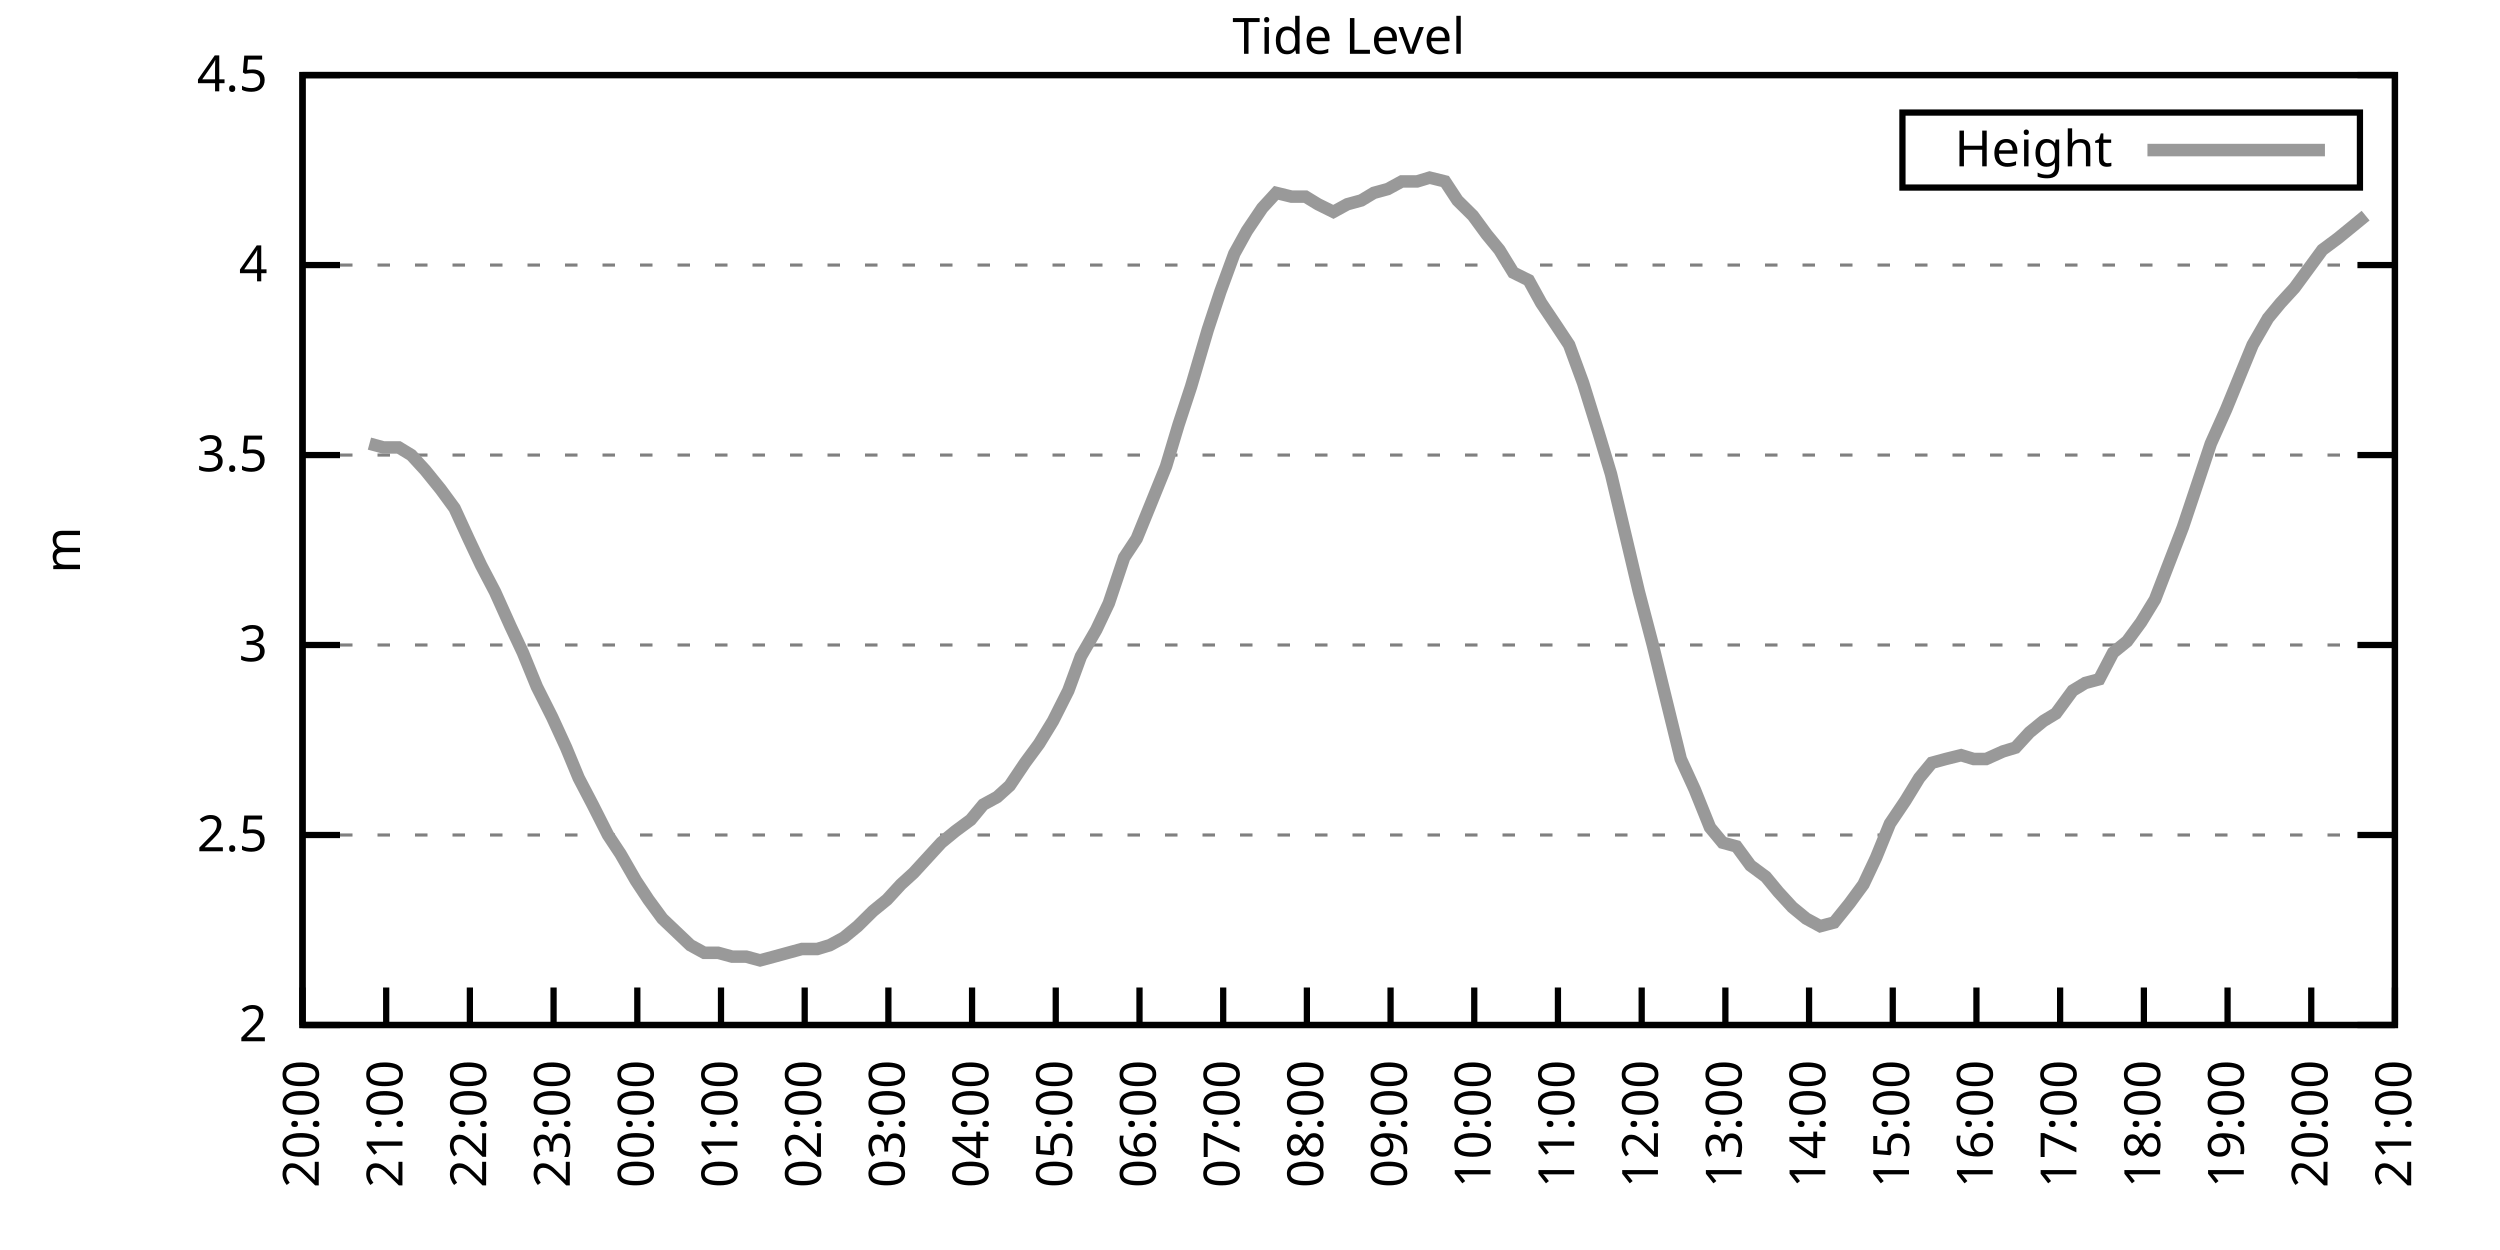
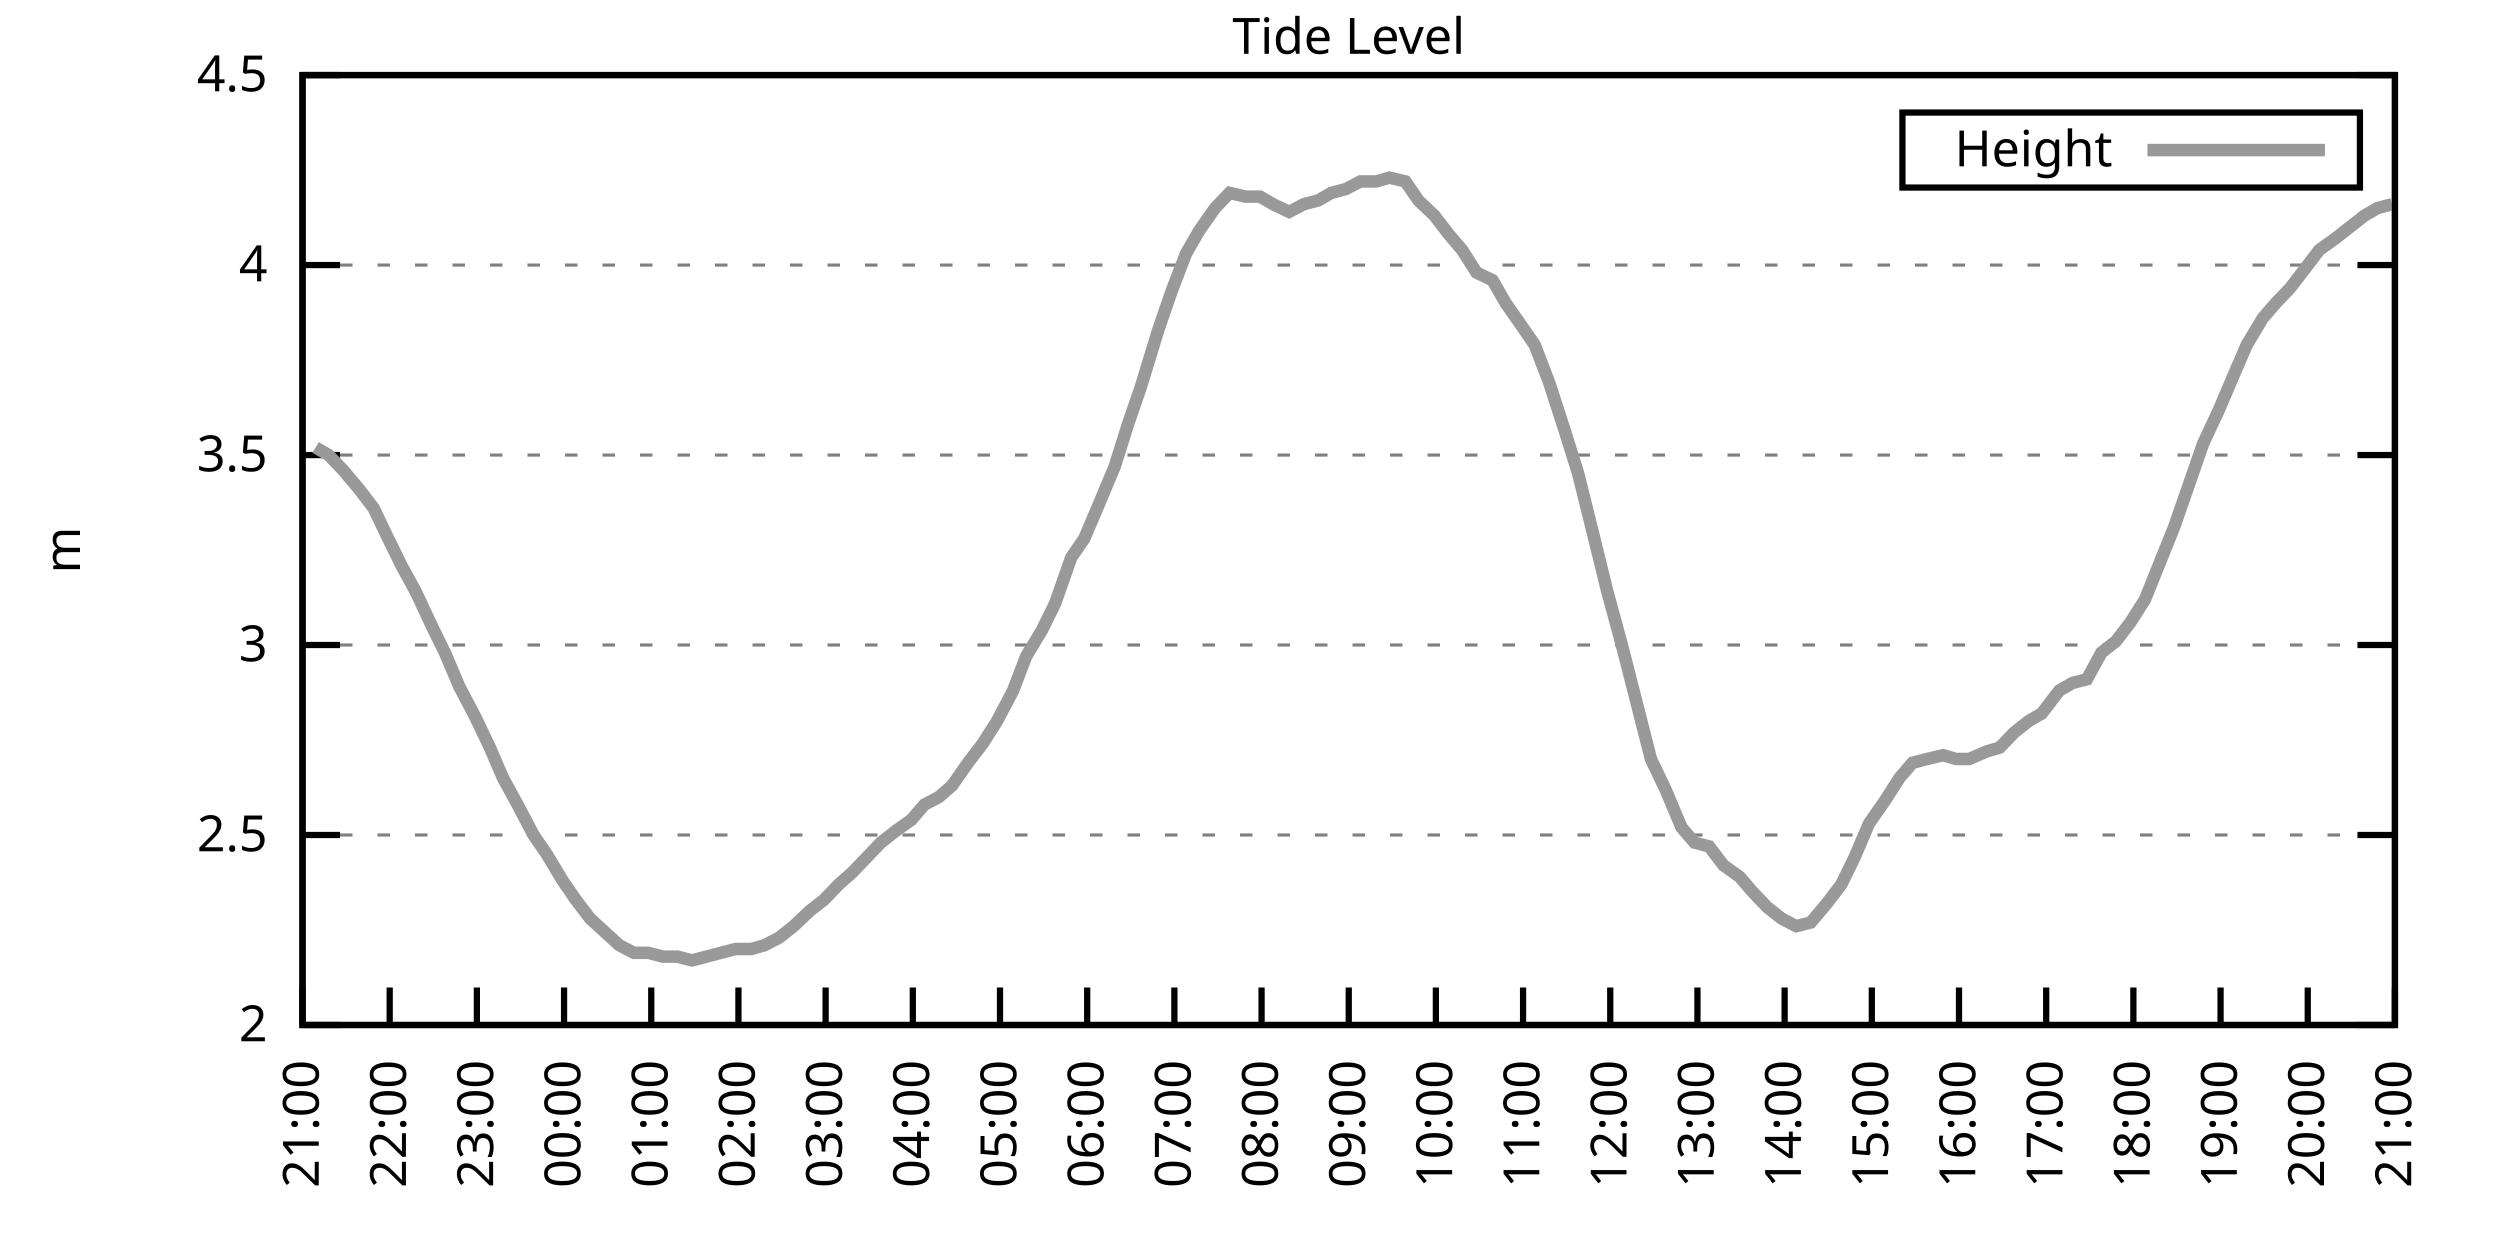
<svg xmlns="http://www.w3.org/2000/svg" xmlns:xlink="http://www.w3.org/1999/xlink" width="400" height="200" viewBox="0 0 400 200">
  <g id="gnuplot_canvas">
    <rect x="0" y="0" width="400" height="200" fill="none" />
    <defs>
      <circle id="gpDot" r="0.5" stroke-width="0.5" stroke="currentColor" />
      <path id="gpPt0" stroke-width="0.333" stroke="currentColor" d="M-1,0 h2 M0,-1 v2" />
      <path id="gpPt1" stroke-width="0.333" stroke="currentColor" d="M-1,-1 L1,1 M1,-1 L-1,1" />
      <path id="gpPt2" stroke-width="0.333" stroke="currentColor" d="M-1,0 L1,0 M0,-1 L0,1 M-1,-1 L1,1 M-1,1 L1,-1" />
      <rect id="gpPt3" stroke-width="0.333" stroke="currentColor" x="-1" y="-1" width="2" height="2" />
      <rect id="gpPt4" stroke-width="0.333" stroke="currentColor" fill="currentColor" x="-1" y="-1" width="2" height="2" />
      <circle id="gpPt5" stroke-width="0.333" stroke="currentColor" cx="0" cy="0" r="1" />
      <use xlink:href="#gpPt5" id="gpPt6" fill="currentColor" stroke="none" />
      <path id="gpPt7" stroke-width="0.333" stroke="currentColor" d="M0,-1.33 L-1.33,0.67 L1.33,0.67 z" />
      <use xlink:href="#gpPt7" id="gpPt8" fill="currentColor" stroke="none" />
      <use xlink:href="#gpPt7" id="gpPt9" stroke="currentColor" transform="rotate(180)" />
      <use xlink:href="#gpPt9" id="gpPt10" fill="currentColor" stroke="none" />
      <use xlink:href="#gpPt3" id="gpPt11" stroke="currentColor" transform="rotate(45)" />
      <use xlink:href="#gpPt11" id="gpPt12" fill="currentColor" stroke="none" />
      <path id="gpPt13" stroke-width="0.333" stroke="currentColor" d="M0,1.330 L1.265,0.411 L0.782,-1.067 L-0.782,-1.076 L-1.265,0.411 z" />
      <use xlink:href="#gpPt13" id="gpPt14" fill="currentColor" stroke="none" />
      <filter id="textbox" filterUnits="objectBoundingBox" x="0" y="0" height="1" width="1">
        <feFlood flood-color="white" flood-opacity="1" result="bgnd" />
        <feComposite in="SourceGraphic" in2="bgnd" operator="atop" />
      </filter>
      <filter id="greybox" filterUnits="objectBoundingBox" x="0" y="0" height="1" width="1">
        <feFlood flood-color="lightgrey" flood-opacity="1" result="grey" />
        <feComposite in="SourceGraphic" in2="grey" operator="atop" />
      </filter>
    </defs>
    <g fill="none" color="white" stroke="currentColor" stroke-width="1.00" stroke-linecap="butt" stroke-linejoin="miter">
</g>
    <g fill="none" color="black" stroke="currentColor" stroke-width="1.00" stroke-linecap="butt" stroke-linejoin="miter">
      <g stroke="none" shape-rendering="crispEdges">
        <polygon fill="rgb(255, 255, 255)" points="48.40,164.00 383.18,164.00 383.18,12.02 48.40,12.02 " />
      </g>
    </g>
    <g fill="none" color="black" stroke="currentColor" stroke-width="1.00" stroke-linecap="butt" stroke-linejoin="miter">
</g>
    <g fill="none" color="black" stroke="black" stroke-width="0.50" stroke-linecap="butt" stroke-linejoin="miter">
</g>
    <g fill="none" color="gray" stroke="currentColor" stroke-width="0.50" stroke-linecap="butt" stroke-linejoin="miter">
      <path stroke="gray" stroke-dasharray="2,4" class="gridline" d="M48.40,164.00 L383.19,164.00  " />
    </g>
    <g fill="none" color="gray" stroke="gray" stroke-width="1.00" stroke-linecap="butt" stroke-linejoin="miter">
</g>
    <g fill="none" color="black" stroke="currentColor" stroke-width="1.00" stroke-linecap="butt" stroke-linejoin="miter">
      <path stroke="black" d="M48.40,164.00 L54.40,164.00 M383.19,164.00 L377.19,164.00  " />
      <g transform="translate(42.80,166.60)" stroke="none" fill="black" font-family="Sans" font-size="8.00" text-anchor="end">
        <text>
          <tspan font-family="Sans"> 2</tspan>
        </text>
      </g>
    </g>
    <g fill="none" color="black" stroke="currentColor" stroke-width="1.00" stroke-linecap="butt" stroke-linejoin="miter">
</g>
    <g fill="none" color="black" stroke="black" stroke-width="0.50" stroke-linecap="butt" stroke-linejoin="miter">
</g>
    <g fill="none" color="gray" stroke="currentColor" stroke-width="0.50" stroke-linecap="butt" stroke-linejoin="miter">
      <path stroke="gray" stroke-dasharray="2,4" class="gridline" d="M48.40,133.60 L383.19,133.60  " />
    </g>
    <g fill="none" color="gray" stroke="gray" stroke-width="1.00" stroke-linecap="butt" stroke-linejoin="miter">
</g>
    <g fill="none" color="black" stroke="currentColor" stroke-width="1.00" stroke-linecap="butt" stroke-linejoin="miter">
      <path stroke="black" d="M48.40,133.60 L54.40,133.60 M383.19,133.60 L377.19,133.60  " />
      <g transform="translate(42.80,136.20)" stroke="none" fill="black" font-family="Sans" font-size="8.00" text-anchor="end">
        <text>
          <tspan font-family="Sans"> 2.5</tspan>
        </text>
      </g>
    </g>
    <g fill="none" color="black" stroke="currentColor" stroke-width="1.00" stroke-linecap="butt" stroke-linejoin="miter">
</g>
    <g fill="none" color="black" stroke="black" stroke-width="0.50" stroke-linecap="butt" stroke-linejoin="miter">
</g>
    <g fill="none" color="gray" stroke="currentColor" stroke-width="0.50" stroke-linecap="butt" stroke-linejoin="miter">
      <path stroke="gray" stroke-dasharray="2,4" class="gridline" d="M48.40,103.20 L383.19,103.20  " />
    </g>
    <g fill="none" color="gray" stroke="gray" stroke-width="1.00" stroke-linecap="butt" stroke-linejoin="miter">
</g>
    <g fill="none" color="black" stroke="currentColor" stroke-width="1.00" stroke-linecap="butt" stroke-linejoin="miter">
      <path stroke="black" d="M48.40,103.20 L54.40,103.20 M383.19,103.20 L377.19,103.20  " />
      <g transform="translate(42.80,105.80)" stroke="none" fill="black" font-family="Sans" font-size="8.00" text-anchor="end">
        <text>
          <tspan font-family="Sans"> 3</tspan>
        </text>
      </g>
    </g>
    <g fill="none" color="black" stroke="currentColor" stroke-width="1.00" stroke-linecap="butt" stroke-linejoin="miter">
</g>
    <g fill="none" color="black" stroke="black" stroke-width="0.50" stroke-linecap="butt" stroke-linejoin="miter">
</g>
    <g fill="none" color="gray" stroke="currentColor" stroke-width="0.50" stroke-linecap="butt" stroke-linejoin="miter">
      <path stroke="gray" stroke-dasharray="2,4" class="gridline" d="M48.40,72.81 L383.19,72.81  " />
    </g>
    <g fill="none" color="gray" stroke="gray" stroke-width="1.00" stroke-linecap="butt" stroke-linejoin="miter">
</g>
    <g fill="none" color="black" stroke="currentColor" stroke-width="1.00" stroke-linecap="butt" stroke-linejoin="miter">
      <path stroke="black" d="M48.40,72.81 L54.40,72.81 M383.19,72.81 L377.19,72.81  " />
      <g transform="translate(42.80,75.41)" stroke="none" fill="black" font-family="Sans" font-size="8.00" text-anchor="end">
        <text>
          <tspan font-family="Sans"> 3.5</tspan>
        </text>
      </g>
    </g>
    <g fill="none" color="black" stroke="currentColor" stroke-width="1.00" stroke-linecap="butt" stroke-linejoin="miter">
</g>
    <g fill="none" color="black" stroke="black" stroke-width="0.50" stroke-linecap="butt" stroke-linejoin="miter">
</g>
    <g fill="none" color="gray" stroke="currentColor" stroke-width="0.50" stroke-linecap="butt" stroke-linejoin="miter">
      <path stroke="gray" stroke-dasharray="2,4" class="gridline" d="M48.40,42.41 L383.19,42.41  " />
    </g>
    <g fill="none" color="gray" stroke="gray" stroke-width="1.00" stroke-linecap="butt" stroke-linejoin="miter">
</g>
    <g fill="none" color="black" stroke="currentColor" stroke-width="1.00" stroke-linecap="butt" stroke-linejoin="miter">
      <path stroke="black" d="M48.40,42.41 L54.40,42.41 M383.19,42.41 L377.19,42.41  " />
      <g transform="translate(42.80,45.01)" stroke="none" fill="black" font-family="Sans" font-size="8.00" text-anchor="end">
        <text>
          <tspan font-family="Sans"> 4</tspan>
        </text>
      </g>
    </g>
    <g fill="none" color="black" stroke="currentColor" stroke-width="1.00" stroke-linecap="butt" stroke-linejoin="miter">
</g>
    <g fill="none" color="black" stroke="black" stroke-width="0.50" stroke-linecap="butt" stroke-linejoin="miter">
</g>
    <g fill="none" color="gray" stroke="currentColor" stroke-width="0.50" stroke-linecap="butt" stroke-linejoin="miter">
      <path stroke="gray" stroke-dasharray="2,4" class="gridline" d="M48.40,12.01 L383.19,12.01  " />
    </g>
    <g fill="none" color="gray" stroke="gray" stroke-width="1.00" stroke-linecap="butt" stroke-linejoin="miter">
</g>
    <g fill="none" color="black" stroke="currentColor" stroke-width="1.00" stroke-linecap="butt" stroke-linejoin="miter">
      <path stroke="black" d="M48.40,12.01 L54.40,12.01 M383.19,12.01 L377.19,12.01  " />
      <g transform="translate(42.80,14.61)" stroke="none" fill="black" font-family="Sans" font-size="8.00" text-anchor="end">
        <text>
          <tspan font-family="Sans"> 4.5</tspan>
        </text>
      </g>
    </g>
    <g fill="none" color="black" stroke="currentColor" stroke-width="1.00" stroke-linecap="butt" stroke-linejoin="miter">
      <path stroke="black" d="M48.40,164.00 L48.40,158.00  " />
      <g transform="translate(51.00,169.60) rotate(270.00)" stroke="none" fill="black" font-family="Sans" font-size="8.00" text-anchor="end">
        <text>
-           <tspan font-family="Sans">20:00</tspan>
-         </text>
-       </g>
-     </g>
-     <g fill="none" color="black" stroke="currentColor" stroke-width="1.00" stroke-linecap="butt" stroke-linejoin="miter">
-       <path stroke="black" d="M61.79,164.00 L61.79,158.00  " />
-       <g transform="translate(64.39,169.60) rotate(270.00)" stroke="none" fill="black" font-family="Sans" font-size="8.00" text-anchor="end">
-         <text>
          <tspan font-family="Sans">21:00</tspan>
        </text>
      </g>
    </g>
    <g fill="none" color="black" stroke="currentColor" stroke-width="1.00" stroke-linecap="butt" stroke-linejoin="miter">
-       <path stroke="black" d="M75.18,164.00 L75.18,158.00  " />
-       <g transform="translate(77.78,169.60) rotate(270.00)" stroke="none" fill="black" font-family="Sans" font-size="8.00" text-anchor="end">
+       <path stroke="black" d="M62.35,164.00 L62.35,158.00  " />
+       <g transform="translate(64.95,169.60) rotate(270.00)" stroke="none" fill="black" font-family="Sans" font-size="8.00" text-anchor="end">
        <text>
          <tspan font-family="Sans">22:00</tspan>
        </text>
      </g>
    </g>
    <g fill="none" color="black" stroke="currentColor" stroke-width="1.00" stroke-linecap="butt" stroke-linejoin="miter">
-       <path stroke="black" d="M88.57,164.00 L88.57,158.00  " />
-       <g transform="translate(91.17,169.60) rotate(270.00)" stroke="none" fill="black" font-family="Sans" font-size="8.00" text-anchor="end">
+       <path stroke="black" d="M76.30,164.00 L76.30,158.00  " />
+       <g transform="translate(78.90,169.60) rotate(270.00)" stroke="none" fill="black" font-family="Sans" font-size="8.00" text-anchor="end">
        <text>
          <tspan font-family="Sans">23:00</tspan>
        </text>
      </g>
    </g>
    <g fill="none" color="black" stroke="currentColor" stroke-width="1.00" stroke-linecap="butt" stroke-linejoin="miter">
-       <path stroke="black" d="M101.97,164.00 L101.97,158.00  " />
-       <g transform="translate(104.57,169.60) rotate(270.00)" stroke="none" fill="black" font-family="Sans" font-size="8.00" text-anchor="end">
+       <path stroke="black" d="M90.25,164.00 L90.25,158.00  " />
+       <g transform="translate(92.85,169.60) rotate(270.00)" stroke="none" fill="black" font-family="Sans" font-size="8.00" text-anchor="end">
        <text>
          <tspan font-family="Sans">00:00</tspan>
        </text>
      </g>
    </g>
    <g fill="none" color="black" stroke="currentColor" stroke-width="1.00" stroke-linecap="butt" stroke-linejoin="miter">
-       <path stroke="black" d="M115.36,164.00 L115.36,158.00  " />
-       <g transform="translate(117.96,169.60) rotate(270.00)" stroke="none" fill="black" font-family="Sans" font-size="8.00" text-anchor="end">
+       <path stroke="black" d="M104.20,164.00 L104.20,158.00  " />
+       <g transform="translate(106.80,169.60) rotate(270.00)" stroke="none" fill="black" font-family="Sans" font-size="8.00" text-anchor="end">
        <text>
          <tspan font-family="Sans">01:00</tspan>
        </text>
      </g>
    </g>
    <g fill="none" color="black" stroke="currentColor" stroke-width="1.00" stroke-linecap="butt" stroke-linejoin="miter">
-       <path stroke="black" d="M128.75,164.00 L128.75,158.00  " />
-       <g transform="translate(131.35,169.60) rotate(270.00)" stroke="none" fill="black" font-family="Sans" font-size="8.00" text-anchor="end">
+       <path stroke="black" d="M118.15,164.00 L118.15,158.00  " />
+       <g transform="translate(120.75,169.60) rotate(270.00)" stroke="none" fill="black" font-family="Sans" font-size="8.00" text-anchor="end">
        <text>
          <tspan font-family="Sans">02:00</tspan>
        </text>
      </g>
    </g>
    <g fill="none" color="black" stroke="currentColor" stroke-width="1.00" stroke-linecap="butt" stroke-linejoin="miter">
-       <path stroke="black" d="M142.14,164.00 L142.14,158.00  " />
-       <g transform="translate(144.74,169.60) rotate(270.00)" stroke="none" fill="black" font-family="Sans" font-size="8.00" text-anchor="end">
+       <path stroke="black" d="M132.10,164.00 L132.10,158.00  " />
+       <g transform="translate(134.70,169.60) rotate(270.00)" stroke="none" fill="black" font-family="Sans" font-size="8.00" text-anchor="end">
        <text>
          <tspan font-family="Sans">03:00</tspan>
        </text>
      </g>
    </g>
    <g fill="none" color="black" stroke="currentColor" stroke-width="1.00" stroke-linecap="butt" stroke-linejoin="miter">
-       <path stroke="black" d="M155.53,164.00 L155.53,158.00  " />
-       <g transform="translate(158.13,169.60) rotate(270.00)" stroke="none" fill="black" font-family="Sans" font-size="8.00" text-anchor="end">
+       <path stroke="black" d="M146.05,164.00 L146.05,158.00  " />
+       <g transform="translate(148.65,169.60) rotate(270.00)" stroke="none" fill="black" font-family="Sans" font-size="8.00" text-anchor="end">
        <text>
          <tspan font-family="Sans">04:00</tspan>
        </text>
      </g>
    </g>
    <g fill="none" color="black" stroke="currentColor" stroke-width="1.00" stroke-linecap="butt" stroke-linejoin="miter">
-       <path stroke="black" d="M168.92,164.00 L168.92,158.00  " />
-       <g transform="translate(171.52,169.60) rotate(270.00)" stroke="none" fill="black" font-family="Sans" font-size="8.00" text-anchor="end">
+       <path stroke="black" d="M160.00,164.00 L160.00,158.00  " />
+       <g transform="translate(162.60,169.60) rotate(270.00)" stroke="none" fill="black" font-family="Sans" font-size="8.00" text-anchor="end">
        <text>
          <tspan font-family="Sans">05:00</tspan>
        </text>
      </g>
    </g>
    <g fill="none" color="black" stroke="currentColor" stroke-width="1.00" stroke-linecap="butt" stroke-linejoin="miter">
-       <path stroke="black" d="M182.32,164.00 L182.32,158.00  " />
-       <g transform="translate(184.92,169.60) rotate(270.00)" stroke="none" fill="black" font-family="Sans" font-size="8.00" text-anchor="end">
+       <path stroke="black" d="M173.95,164.00 L173.95,158.00  " />
+       <g transform="translate(176.55,169.60) rotate(270.00)" stroke="none" fill="black" font-family="Sans" font-size="8.00" text-anchor="end">
        <text>
          <tspan font-family="Sans">06:00</tspan>
        </text>
      </g>
    </g>
    <g fill="none" color="black" stroke="currentColor" stroke-width="1.00" stroke-linecap="butt" stroke-linejoin="miter">
-       <path stroke="black" d="M195.71,164.00 L195.71,158.00  " />
-       <g transform="translate(198.31,169.60) rotate(270.00)" stroke="none" fill="black" font-family="Sans" font-size="8.00" text-anchor="end">
+       <path stroke="black" d="M187.90,164.00 L187.90,158.00  " />
+       <g transform="translate(190.50,169.60) rotate(270.00)" stroke="none" fill="black" font-family="Sans" font-size="8.00" text-anchor="end">
        <text>
          <tspan font-family="Sans">07:00</tspan>
        </text>
      </g>
    </g>
    <g fill="none" color="black" stroke="currentColor" stroke-width="1.00" stroke-linecap="butt" stroke-linejoin="miter">
-       <path stroke="black" d="M209.10,164.00 L209.10,158.00  " />
-       <g transform="translate(211.70,169.60) rotate(270.00)" stroke="none" fill="black" font-family="Sans" font-size="8.00" text-anchor="end">
+       <path stroke="black" d="M201.85,164.00 L201.85,158.00  " />
+       <g transform="translate(204.45,169.60) rotate(270.00)" stroke="none" fill="black" font-family="Sans" font-size="8.00" text-anchor="end">
        <text>
          <tspan font-family="Sans">08:00</tspan>
        </text>
      </g>
    </g>
    <g fill="none" color="black" stroke="currentColor" stroke-width="1.00" stroke-linecap="butt" stroke-linejoin="miter">
-       <path stroke="black" d="M222.49,164.00 L222.49,158.00  " />
-       <g transform="translate(225.09,169.60) rotate(270.00)" stroke="none" fill="black" font-family="Sans" font-size="8.00" text-anchor="end">
+       <path stroke="black" d="M215.80,164.00 L215.80,158.00  " />
+       <g transform="translate(218.40,169.60) rotate(270.00)" stroke="none" fill="black" font-family="Sans" font-size="8.00" text-anchor="end">
        <text>
          <tspan font-family="Sans">09:00</tspan>
        </text>
      </g>
    </g>
    <g fill="none" color="black" stroke="currentColor" stroke-width="1.00" stroke-linecap="butt" stroke-linejoin="miter">
-       <path stroke="black" d="M235.88,164.00 L235.88,158.00  " />
-       <g transform="translate(238.48,169.60) rotate(270.00)" stroke="none" fill="black" font-family="Sans" font-size="8.00" text-anchor="end">
+       <path stroke="black" d="M229.74,164.00 L229.74,158.00  " />
+       <g transform="translate(232.34,169.60) rotate(270.00)" stroke="none" fill="black" font-family="Sans" font-size="8.00" text-anchor="end">
        <text>
          <tspan font-family="Sans">10:00</tspan>
        </text>
      </g>
    </g>
    <g fill="none" color="black" stroke="currentColor" stroke-width="1.00" stroke-linecap="butt" stroke-linejoin="miter">
-       <path stroke="black" d="M249.27,164.00 L249.27,158.00  " />
-       <g transform="translate(251.87,169.60) rotate(270.00)" stroke="none" fill="black" font-family="Sans" font-size="8.00" text-anchor="end">
+       <path stroke="black" d="M243.69,164.00 L243.69,158.00  " />
+       <g transform="translate(246.29,169.60) rotate(270.00)" stroke="none" fill="black" font-family="Sans" font-size="8.00" text-anchor="end">
        <text>
          <tspan font-family="Sans">11:00</tspan>
        </text>
      </g>
    </g>
    <g fill="none" color="black" stroke="currentColor" stroke-width="1.00" stroke-linecap="butt" stroke-linejoin="miter">
-       <path stroke="black" d="M262.67,164.00 L262.67,158.00  " />
-       <g transform="translate(265.27,169.60) rotate(270.00)" stroke="none" fill="black" font-family="Sans" font-size="8.00" text-anchor="end">
+       <path stroke="black" d="M257.64,164.00 L257.64,158.00  " />
+       <g transform="translate(260.24,169.60) rotate(270.00)" stroke="none" fill="black" font-family="Sans" font-size="8.00" text-anchor="end">
        <text>
          <tspan font-family="Sans">12:00</tspan>
        </text>
      </g>
    </g>
    <g fill="none" color="black" stroke="currentColor" stroke-width="1.00" stroke-linecap="butt" stroke-linejoin="miter">
-       <path stroke="black" d="M276.06,164.00 L276.06,158.00  " />
-       <g transform="translate(278.66,169.60) rotate(270.00)" stroke="none" fill="black" font-family="Sans" font-size="8.00" text-anchor="end">
+       <path stroke="black" d="M271.59,164.00 L271.59,158.00  " />
+       <g transform="translate(274.19,169.60) rotate(270.00)" stroke="none" fill="black" font-family="Sans" font-size="8.00" text-anchor="end">
        <text>
          <tspan font-family="Sans">13:00</tspan>
        </text>
      </g>
    </g>
    <g fill="none" color="black" stroke="currentColor" stroke-width="1.00" stroke-linecap="butt" stroke-linejoin="miter">
-       <path stroke="black" d="M289.45,164.00 L289.45,158.00  " />
-       <g transform="translate(292.05,169.60) rotate(270.00)" stroke="none" fill="black" font-family="Sans" font-size="8.00" text-anchor="end">
+       <path stroke="black" d="M285.54,164.00 L285.54,158.00  " />
+       <g transform="translate(288.14,169.60) rotate(270.00)" stroke="none" fill="black" font-family="Sans" font-size="8.00" text-anchor="end">
        <text>
          <tspan font-family="Sans">14:00</tspan>
        </text>
      </g>
    </g>
    <g fill="none" color="black" stroke="currentColor" stroke-width="1.00" stroke-linecap="butt" stroke-linejoin="miter">
-       <path stroke="black" d="M302.84,164.00 L302.84,158.00  " />
-       <g transform="translate(305.44,169.60) rotate(270.00)" stroke="none" fill="black" font-family="Sans" font-size="8.00" text-anchor="end">
+       <path stroke="black" d="M299.49,164.00 L299.49,158.00  " />
+       <g transform="translate(302.09,169.60) rotate(270.00)" stroke="none" fill="black" font-family="Sans" font-size="8.00" text-anchor="end">
        <text>
          <tspan font-family="Sans">15:00</tspan>
        </text>
      </g>
    </g>
    <g fill="none" color="black" stroke="currentColor" stroke-width="1.00" stroke-linecap="butt" stroke-linejoin="miter">
-       <path stroke="black" d="M316.23,164.00 L316.23,158.00  " />
-       <g transform="translate(318.83,169.60) rotate(270.00)" stroke="none" fill="black" font-family="Sans" font-size="8.00" text-anchor="end">
+       <path stroke="black" d="M313.44,164.00 L313.44,158.00  " />
+       <g transform="translate(316.04,169.60) rotate(270.00)" stroke="none" fill="black" font-family="Sans" font-size="8.00" text-anchor="end">
        <text>
          <tspan font-family="Sans">16:00</tspan>
        </text>
      </g>
    </g>
    <g fill="none" color="black" stroke="currentColor" stroke-width="1.00" stroke-linecap="butt" stroke-linejoin="miter">
-       <path stroke="black" d="M329.62,164.00 L329.62,158.00  " />
-       <g transform="translate(332.22,169.60) rotate(270.00)" stroke="none" fill="black" font-family="Sans" font-size="8.00" text-anchor="end">
+       <path stroke="black" d="M327.39,164.00 L327.39,158.00  " />
+       <g transform="translate(329.99,169.60) rotate(270.00)" stroke="none" fill="black" font-family="Sans" font-size="8.00" text-anchor="end">
        <text>
          <tspan font-family="Sans">17:00</tspan>
        </text>
      </g>
    </g>
    <g fill="none" color="black" stroke="currentColor" stroke-width="1.00" stroke-linecap="butt" stroke-linejoin="miter">
-       <path stroke="black" d="M343.02,164.00 L343.02,158.00  " />
-       <g transform="translate(345.62,169.60) rotate(270.00)" stroke="none" fill="black" font-family="Sans" font-size="8.00" text-anchor="end">
+       <path stroke="black" d="M341.34,164.00 L341.34,158.00  " />
+       <g transform="translate(343.94,169.60) rotate(270.00)" stroke="none" fill="black" font-family="Sans" font-size="8.00" text-anchor="end">
        <text>
          <tspan font-family="Sans">18:00</tspan>
        </text>
      </g>
    </g>
    <g fill="none" color="black" stroke="currentColor" stroke-width="1.00" stroke-linecap="butt" stroke-linejoin="miter">
-       <path stroke="black" d="M356.41,164.00 L356.41,158.00  " />
-       <g transform="translate(359.01,169.60) rotate(270.00)" stroke="none" fill="black" font-family="Sans" font-size="8.00" text-anchor="end">
+       <path stroke="black" d="M355.29,164.00 L355.29,158.00  " />
+       <g transform="translate(357.89,169.60) rotate(270.00)" stroke="none" fill="black" font-family="Sans" font-size="8.00" text-anchor="end">
        <text>
          <tspan font-family="Sans">19:00</tspan>
        </text>
      </g>
    </g>
    <g fill="none" color="black" stroke="currentColor" stroke-width="1.00" stroke-linecap="butt" stroke-linejoin="miter">
-       <path stroke="black" d="M369.80,164.00 L369.80,158.00  " />
-       <g transform="translate(372.40,169.60) rotate(270.00)" stroke="none" fill="black" font-family="Sans" font-size="8.00" text-anchor="end">
+       <path stroke="black" d="M369.24,164.00 L369.24,158.00  " />
+       <g transform="translate(371.84,169.60) rotate(270.00)" stroke="none" fill="black" font-family="Sans" font-size="8.00" text-anchor="end">
        <text>
          <tspan font-family="Sans">20:00</tspan>
        </text>
      </g>
    </g>
    <g fill="none" color="black" stroke="currentColor" stroke-width="1.00" stroke-linecap="butt" stroke-linejoin="miter">
      <path stroke="black" d="M383.19,164.00 L383.19,158.00  " />
      <g transform="translate(385.79,169.60) rotate(270.00)" stroke="none" fill="black" font-family="Sans" font-size="8.00" text-anchor="end">
        <text>
          <tspan font-family="Sans">21:00</tspan>
        </text>
      </g>
    </g>
    <g fill="none" color="black" stroke="currentColor" stroke-width="1.00" stroke-linecap="butt" stroke-linejoin="miter">
</g>
    <g fill="none" color="black" stroke="currentColor" stroke-width="1.00" stroke-linecap="butt" stroke-linejoin="miter">
      <path stroke="black" d="M48.40,12.01 L48.40,164.00 L383.19,164.00 L383.19,12.01 L48.40,12.01 Z  " />
    </g>
    <g fill="none" color="black" stroke="currentColor" stroke-width="1.00" stroke-linecap="butt" stroke-linejoin="miter">
</g>
    <g fill="none" color="black" stroke="currentColor" stroke-width="1.00" stroke-linecap="butt" stroke-linejoin="miter">
      <path stroke="black" d="M304.39,30.01 L304.39,18.01 L377.59,18.01 L377.59,30.01 L304.39,30.01 Z  " />
    </g>
    <g id="Tide_level_plot_1">
      <g fill="none" color="white" stroke="black" stroke-width="2.00" stroke-linecap="butt" stroke-linejoin="miter">
</g>
      <g fill="none" color="black" stroke="currentColor" stroke-width="2.00" stroke-linecap="butt" stroke-linejoin="miter">
        <g transform="translate(337.99,26.61)" stroke="none" fill="black" font-family="Sans" font-size="8.00" text-anchor="end">
          <text>
            <tspan font-family="Sans">Height</tspan>
          </text>
        </g>
      </g>
      <g fill="none" color="black" stroke="currentColor" stroke-width="2.00" stroke-linecap="butt" stroke-linejoin="miter">
-         <path stroke="rgb(153, 153, 153)" d="M343.59,24.01 L371.99,24.01 M59.11,70.98 L61.35,71.59 L63.80,71.59 L65.81,72.81 L68.04,75.24 L70.50,78.28   L72.73,81.32 L74.96,86.18 L76.97,90.44 L79.20,94.69 L81.66,100.16 L83.66,104.42 L85.90,109.89 L88.35,114.76   L90.58,119.62 L92.59,124.48 L94.82,128.74 L97.28,133.60 L99.29,136.64 L101.74,140.90 L103.75,143.94 L105.98,146.98   L110.45,151.23 L112.68,152.45 L114.91,152.45 L117.14,153.06 L119.38,153.06 L121.61,153.66 L123.84,153.06 L126.07,152.45   L128.30,151.84 L130.76,151.84 L132.77,151.23 L135.00,150.02 L137.23,148.19 L139.69,145.76 L141.92,143.94 L144.15,141.51   L146.16,139.68 L148.39,137.25 L150.62,134.82 L152.85,132.99 L155.31,131.17 L157.32,128.74 L159.55,127.52 L161.56,125.70   L164.01,122.05 L166.25,119.01 L168.48,115.36 L170.93,110.50 L172.94,105.03 L175.40,100.77 L177.41,96.52 L179.86,89.22   L181.87,86.18 L184.10,80.71 L186.56,74.63 L188.57,67.94 L190.57,61.86 L193.25,52.74 L195.26,46.66 L197.49,40.58   L199.50,36.94 L201.96,33.29 L204.19,30.86 L206.64,31.46 L208.88,31.46 L210.88,32.68 L213.34,33.90 L215.57,32.68   L217.80,32.07 L219.81,30.86 L222.04,30.25 L224.28,29.03 L226.73,29.03 L228.74,28.42 L231.20,29.03 L233.20,32.07   L235.66,34.50 L237.89,37.54 L239.90,39.98 L242.13,43.62 L244.59,44.84 L246.60,48.49 L249.05,52.14 L251.06,55.18   L253.29,61.25 L255.75,69.16 L257.76,75.85 L260.21,86.18 L262.22,94.69 L264.45,103.20 L266.68,112.32 L268.92,121.44   L271.15,126.31 L273.60,132.39 L275.61,134.82 L277.84,135.43 L280.07,138.47 L282.53,140.29 L284.54,142.72 L286.77,145.15   L289.00,146.98 L291.23,148.19 L293.47,147.59 L295.92,144.55 L298.15,141.51 L300.16,137.25 L302.39,131.78 L304.85,128.13   L307.08,124.48 L309.09,122.05 L311.32,121.44 L313.78,120.83 L315.79,121.44 L317.79,121.44 L320.47,120.23 L322.48,119.62   L324.71,117.19 L326.95,115.36 L328.95,114.15 L331.63,110.50 L333.64,109.28 L335.87,108.68 L338.10,104.42 L340.34,102.60   L342.57,99.56 L344.80,95.91 L349.26,84.36 L351.50,77.67 L353.73,70.98 L356.18,65.51 L358.42,60.04 L360.42,55.18   L362.88,50.92 L364.89,48.49 L367.12,46.06 L369.35,43.02 L371.58,39.98 L374.04,38.15 L376.27,36.33 L378.50,34.50    " />
+         <path stroke="rgb(153, 153, 153)" d="M343.59,24.01 L371.99,24.01 M50.49,71.59 L52.58,72.81 L54.91,75.24 L57.47,78.28 L59.79,81.32 L62.12,86.18   L64.21,90.44 L66.53,94.69 L69.09,100.16 L71.18,104.42 L73.51,109.89 L76.07,114.76 L78.39,119.62 L80.48,124.48   L82.81,128.74 L85.37,133.60 L87.46,136.64 L90.02,140.90 L92.11,143.94 L94.43,146.98 L99.08,151.23 L101.41,152.45   L103.73,152.45 L106.06,153.06 L108.38,153.06 L110.71,153.66 L113.03,153.06 L115.36,152.45 L117.68,151.84 L120.24,151.84   L122.33,151.23 L124.66,150.02 L126.98,148.19 L129.54,145.76 L131.87,143.94 L134.19,141.51 L136.28,139.68 L138.61,137.25   L140.93,134.82 L143.26,132.99 L145.81,131.17 L147.91,128.74 L150.23,127.52 L152.32,125.70 L154.88,122.05 L157.21,119.01   L159.53,115.36 L162.09,110.50 L164.18,105.03 L166.74,100.77 L168.83,96.52 L171.39,89.22 L173.48,86.18 L175.81,80.71   L178.36,74.63 L180.46,67.94 L182.55,61.86 L185.34,52.74 L187.43,46.66 L189.76,40.58 L191.85,36.94 L194.41,33.29   L196.73,30.86 L199.29,31.46 L201.61,31.46 L203.71,32.68 L206.26,33.90 L208.59,32.68 L210.91,32.07 L213.01,30.86   L215.33,30.25 L217.65,29.03 L220.21,29.03 L222.30,28.42 L224.86,29.03 L226.95,32.07 L229.51,34.50 L231.84,37.54   L233.93,39.98 L236.25,43.62 L238.81,44.84 L240.90,48.49 L243.46,52.14 L245.55,55.18 L247.88,61.25 L250.44,69.16   L252.53,75.85 L255.09,86.18 L257.18,94.69 L259.50,103.20 L261.83,112.32 L264.15,121.44 L266.48,126.31 L269.04,132.39   L271.13,134.82 L273.45,135.43 L275.78,138.47 L278.34,140.29 L280.43,142.72 L282.75,145.15 L285.08,146.98 L287.40,148.19   L289.73,147.59 L292.29,144.55 L294.61,141.51 L296.70,137.25 L299.03,131.78 L301.58,128.13 L303.91,124.48 L306.00,122.05   L308.33,121.44 L310.88,120.83 L312.98,121.44 L315.07,121.44 L317.86,120.23 L319.95,119.62 L322.28,117.19 L324.60,115.36   L326.69,114.15 L329.48,110.50 L331.58,109.28 L333.90,108.68 L336.23,104.42 L338.55,102.60 L340.88,99.56 L343.20,95.91   L347.85,84.36 L350.18,77.67 L352.50,70.98 L355.06,65.51 L357.38,60.04 L359.48,55.18 L362.03,50.92 L364.13,48.49   L366.45,46.06 L368.78,43.02 L371.10,39.98 L373.66,38.15 L375.98,36.33 L378.31,34.50 L380.40,33.29 L382.73,32.68    " />
      </g>
    </g>
    <g fill="none" color="black" stroke="currentColor" stroke-width="2.00" stroke-linecap="butt" stroke-linejoin="miter">
</g>
    <g fill="none" color="black" stroke="black" stroke-width="1.00" stroke-linecap="butt" stroke-linejoin="miter">
</g>
    <g fill="none" color="black" stroke="currentColor" stroke-width="1.00" stroke-linecap="butt" stroke-linejoin="miter">
      <path stroke="black" d="M48.40,12.01 L48.40,164.00 L383.19,164.00 L383.19,12.01 L48.40,12.01 Z  " />
      <g transform="translate(12.80,88.01) rotate(270.00)" stroke="none" fill="black" font-family="Sans" font-size="8.00" text-anchor="middle">
        <text>
          <tspan font-family="Sans">m</tspan>
        </text>
      </g>
    </g>
    <g fill="none" color="black" stroke="currentColor" stroke-width="1.00" stroke-linecap="butt" stroke-linejoin="miter">
</g>
    <g fill="none" color="black" stroke="currentColor" stroke-width="1.00" stroke-linecap="butt" stroke-linejoin="miter">
      <g transform="translate(215.79,8.61)" stroke="none" fill="black" font-family="Sans" font-size="8.00" text-anchor="middle">
        <text>
          <tspan font-family="Sans">Tide Level</tspan>
        </text>
      </g>
    </g>
    <g fill="none" color="black" stroke="currentColor" stroke-width="1.00" stroke-linecap="butt" stroke-linejoin="miter">
</g>
  </g>
</svg>
